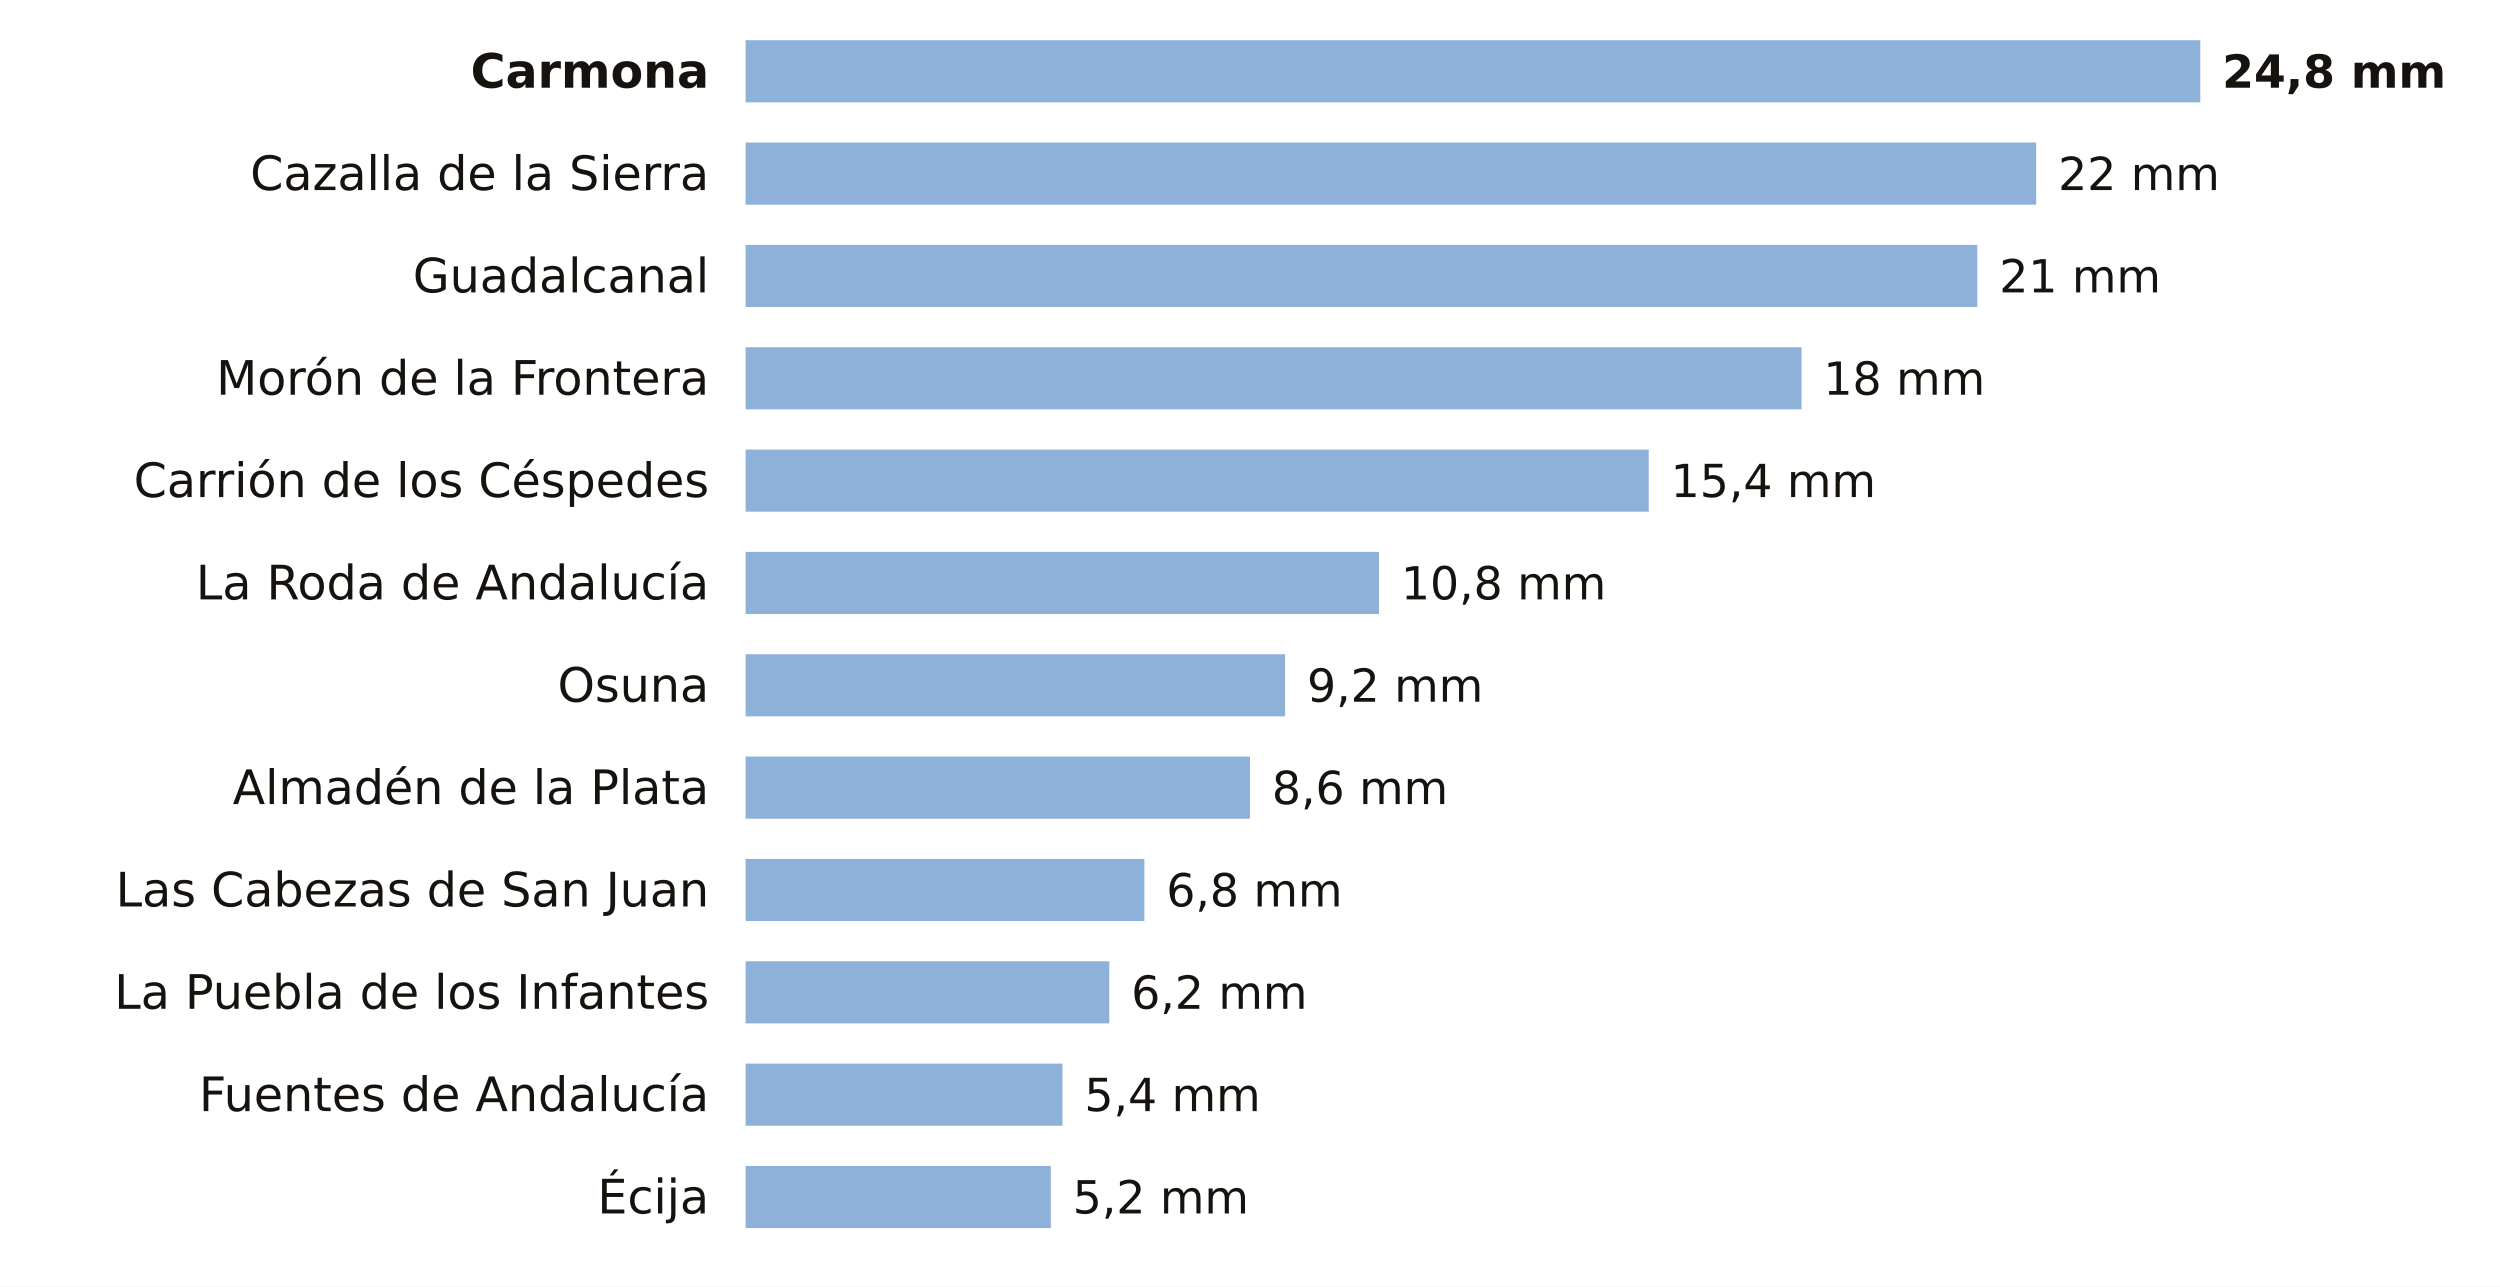
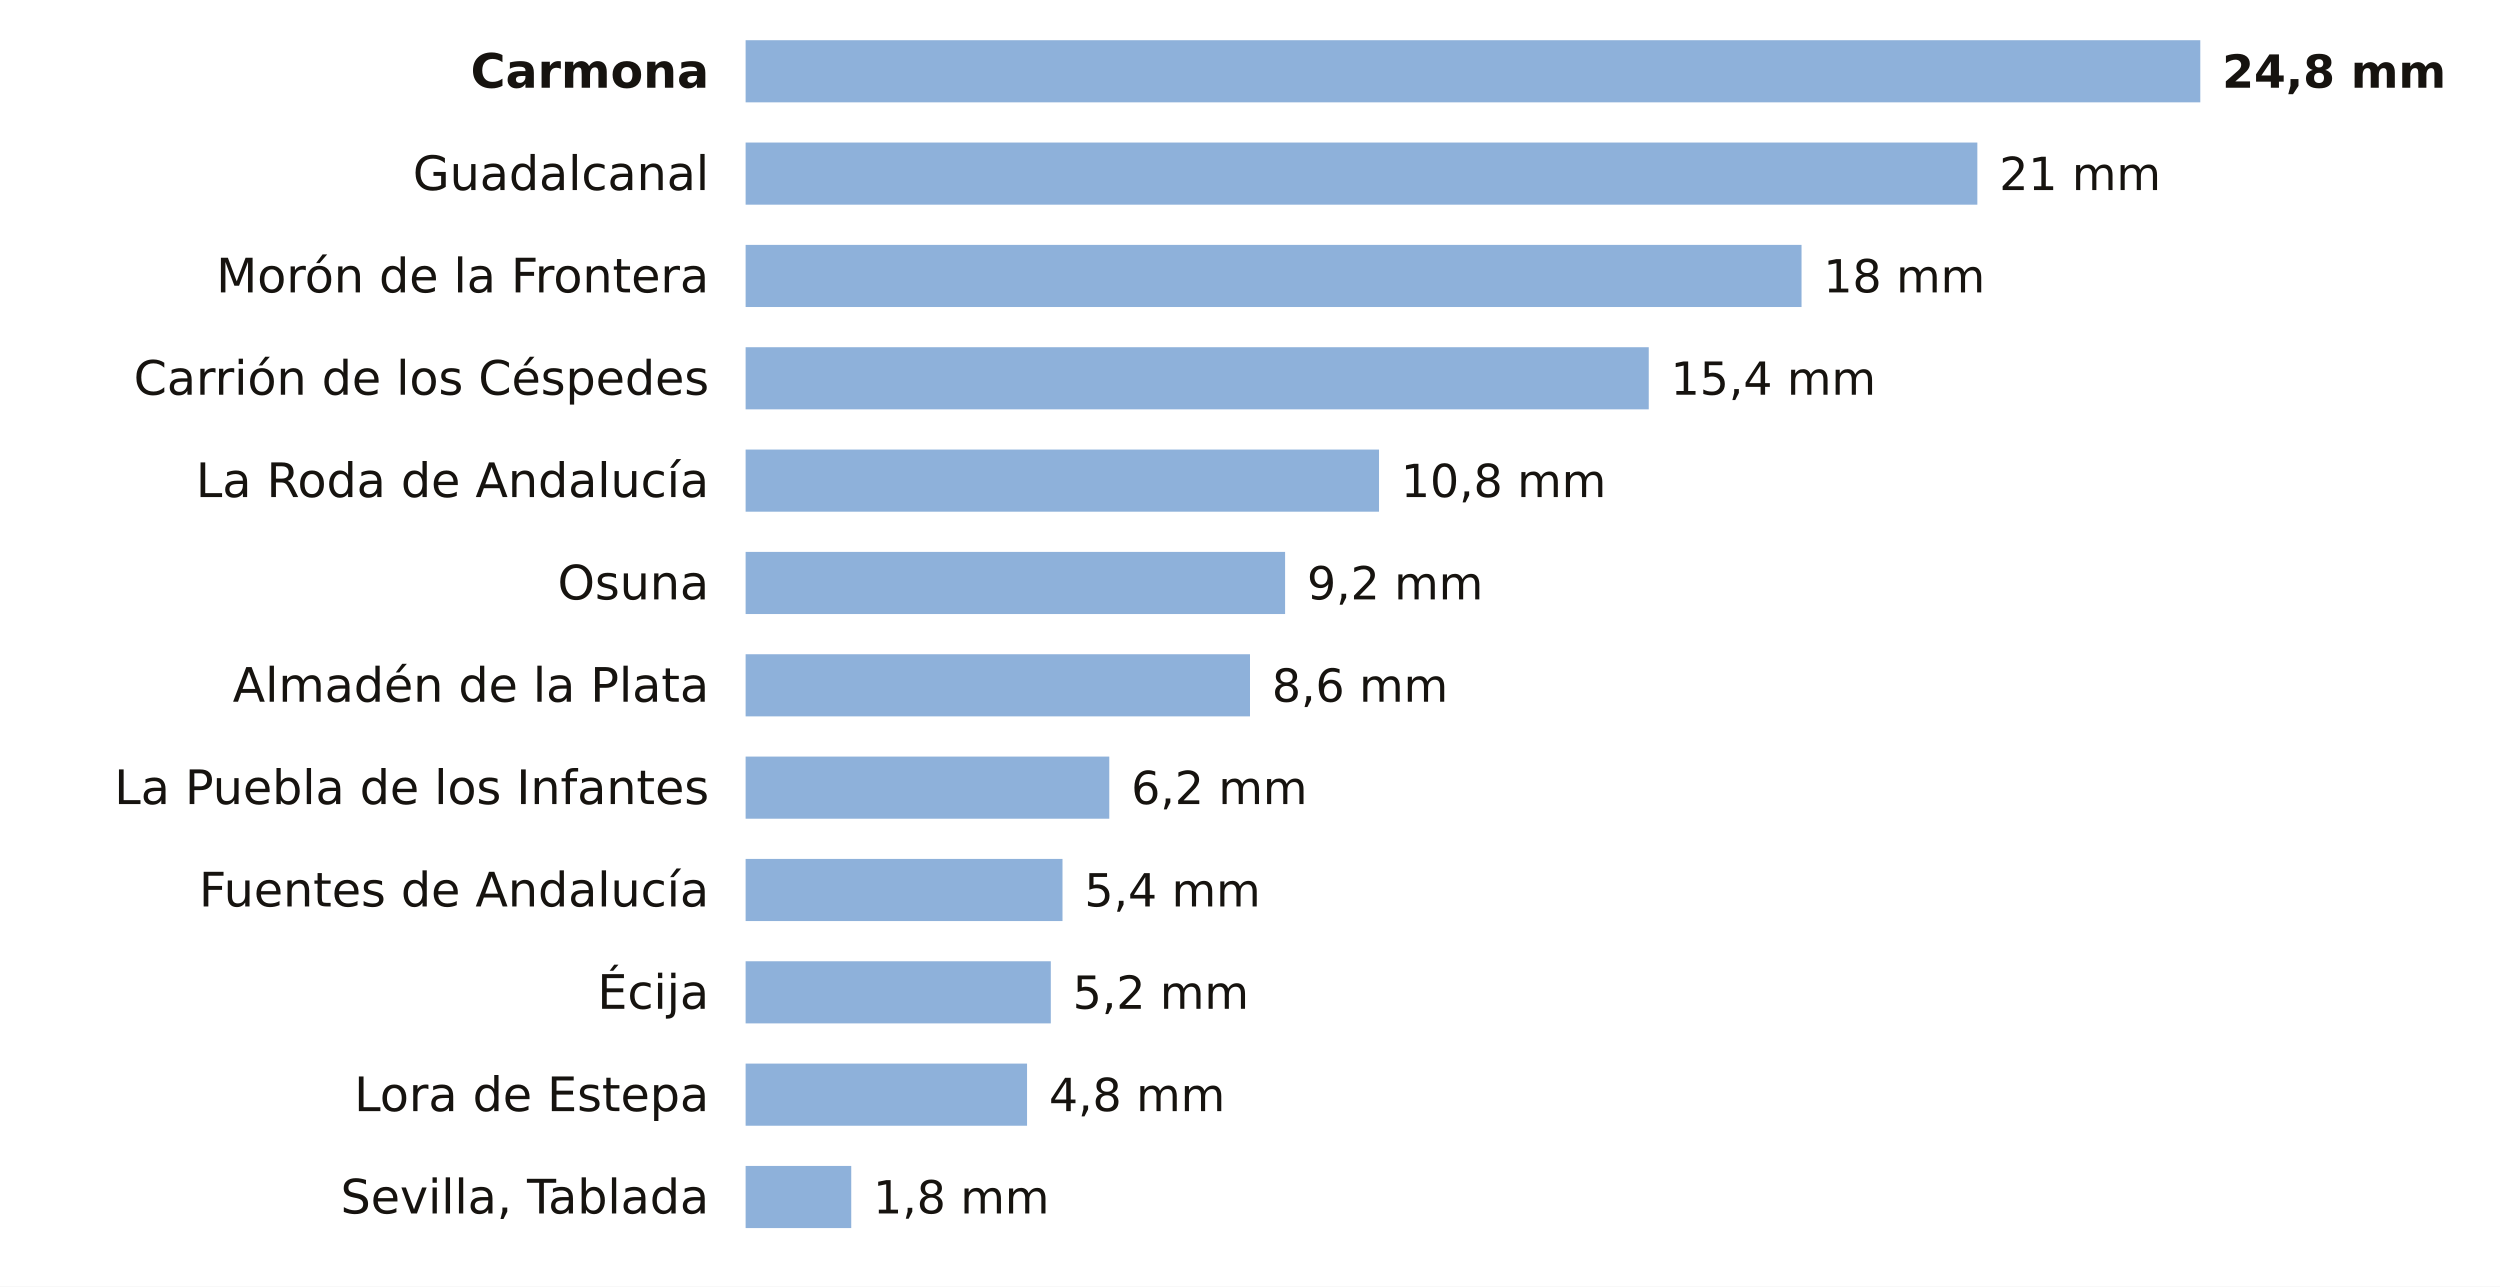
<svg xmlns="http://www.w3.org/2000/svg" viewBox="0 0 684 352" width="684" height="352" role="img" aria-label="La lluvia de los últimos 7 días en las estaciones de AEMET de Sevilla">
  <rect width="684" height="352" fill="#FFFFFF" />
  <text x="194.0" y="24.0" font-size="13" fill="#16130F" text-anchor="end" font-weight="600" font-family="Public Sans, DejaVu Sans, Arial, sans-serif">Carmona</text>
  <rect x="204" y="11" width="398.0" height="17" fill="#8EB1DA" />
  <text x="608.0" y="24.0" font-size="12.5" fill="#16130F" text-anchor="start" font-weight="700" font-family="Public Sans, DejaVu Sans, Arial, sans-serif">24,8 mm</text>
-   <text x="194.0" y="52.0" font-size="13" fill="#16130F" text-anchor="end" font-weight="400" font-family="Public Sans, DejaVu Sans, Arial, sans-serif">Cazalla de la Sierra</text>
-   <rect x="204" y="39" width="353.1" height="17" fill="#8EB1DA" />
-   <text x="563.1" y="52.0" font-size="12.5" fill="#16130F" text-anchor="start" font-weight="500" font-family="Public Sans, DejaVu Sans, Arial, sans-serif">22 mm</text>
-   <text x="194.0" y="80.0" font-size="13" fill="#16130F" text-anchor="end" font-weight="400" font-family="Public Sans, DejaVu Sans, Arial, sans-serif">Guadalcanal</text>
-   <rect x="204" y="67" width="337.0" height="17" fill="#8EB1DA" />
-   <text x="547.0" y="80.0" font-size="12.5" fill="#16130F" text-anchor="start" font-weight="500" font-family="Public Sans, DejaVu Sans, Arial, sans-serif">21 mm</text>
-   <text x="194.0" y="108.0" font-size="13" fill="#16130F" text-anchor="end" font-weight="400" font-family="Public Sans, DejaVu Sans, Arial, sans-serif">Morón de la Frontera</text>
-   <rect x="204" y="95" width="288.9" height="17" fill="#8EB1DA" />
-   <text x="498.9" y="108.0" font-size="12.5" fill="#16130F" text-anchor="start" font-weight="500" font-family="Public Sans, DejaVu Sans, Arial, sans-serif">18 mm</text>
-   <text x="194.0" y="136.0" font-size="13" fill="#16130F" text-anchor="end" font-weight="400" font-family="Public Sans, DejaVu Sans, Arial, sans-serif">Carrión de los Céspedes</text>
-   <rect x="204" y="123" width="247.1" height="17" fill="#8EB1DA" />
-   <text x="457.1" y="136.0" font-size="12.5" fill="#16130F" text-anchor="start" font-weight="500" font-family="Public Sans, DejaVu Sans, Arial, sans-serif">15,4 mm</text>
-   <text x="194.0" y="164.0" font-size="13" fill="#16130F" text-anchor="end" font-weight="400" font-family="Public Sans, DejaVu Sans, Arial, sans-serif">La Roda de Andalucía</text>
-   <rect x="204" y="151" width="173.3" height="17" fill="#8EB1DA" />
-   <text x="383.3" y="164.0" font-size="12.5" fill="#16130F" text-anchor="start" font-weight="500" font-family="Public Sans, DejaVu Sans, Arial, sans-serif">10,8 mm</text>
-   <text x="194.0" y="192.0" font-size="13" fill="#16130F" text-anchor="end" font-weight="400" font-family="Public Sans, DejaVu Sans, Arial, sans-serif">Osuna</text>
-   <rect x="204" y="179" width="147.6" height="17" fill="#8EB1DA" />
-   <text x="357.6" y="192.0" font-size="12.5" fill="#16130F" text-anchor="start" font-weight="500" font-family="Public Sans, DejaVu Sans, Arial, sans-serif">9,2 mm</text>
-   <text x="194.0" y="220.0" font-size="13" fill="#16130F" text-anchor="end" font-weight="400" font-family="Public Sans, DejaVu Sans, Arial, sans-serif">Almadén de la Plata</text>
-   <rect x="204" y="207" width="138.0" height="17" fill="#8EB1DA" />
-   <text x="348.0" y="220.0" font-size="12.5" fill="#16130F" text-anchor="start" font-weight="500" font-family="Public Sans, DejaVu Sans, Arial, sans-serif">8,6 mm</text>
-   <text x="194.0" y="248.0" font-size="13" fill="#16130F" text-anchor="end" font-weight="400" font-family="Public Sans, DejaVu Sans, Arial, sans-serif">Las Cabezas de San Juan</text>
-   <rect x="204" y="235" width="109.1" height="17" fill="#8EB1DA" />
-   <text x="319.1" y="248.0" font-size="12.5" fill="#16130F" text-anchor="start" font-weight="500" font-family="Public Sans, DejaVu Sans, Arial, sans-serif">6,8 mm</text>
-   <text x="194.0" y="276.0" font-size="13" fill="#16130F" text-anchor="end" font-weight="400" font-family="Public Sans, DejaVu Sans, Arial, sans-serif">La Puebla de los Infantes</text>
-   <rect x="204" y="263" width="99.5" height="17" fill="#8EB1DA" />
-   <text x="309.5" y="276.0" font-size="12.5" fill="#16130F" text-anchor="start" font-weight="500" font-family="Public Sans, DejaVu Sans, Arial, sans-serif">6,2 mm</text>
-   <text x="194.0" y="304.0" font-size="13" fill="#16130F" text-anchor="end" font-weight="400" font-family="Public Sans, DejaVu Sans, Arial, sans-serif">Fuentes de Andalucía</text>
-   <rect x="204" y="291" width="86.7" height="17" fill="#8EB1DA" />
-   <text x="296.7" y="304.0" font-size="12.5" fill="#16130F" text-anchor="start" font-weight="500" font-family="Public Sans, DejaVu Sans, Arial, sans-serif">5,4 mm</text>
-   <text x="194.0" y="332.0" font-size="13" fill="#16130F" text-anchor="end" font-weight="400" font-family="Public Sans, DejaVu Sans, Arial, sans-serif">Écija</text>
-   <rect x="204" y="319" width="83.5" height="17" fill="#8EB1DA" />
-   <text x="293.5" y="332.0" font-size="12.5" fill="#16130F" text-anchor="start" font-weight="500" font-family="Public Sans, DejaVu Sans, Arial, sans-serif">5,2 mm</text>
+   <text x="194.0" y="52.0" font-size="13" fill="#16130F" text-anchor="end" font-weight="400" font-family="Public Sans, DejaVu Sans, Arial, sans-serif">Guadalcanal</text>
+   <rect x="204" y="39" width="337.0" height="17" fill="#8EB1DA" />
+   <text x="547.0" y="52.0" font-size="12.5" fill="#16130F" text-anchor="start" font-weight="500" font-family="Public Sans, DejaVu Sans, Arial, sans-serif">21 mm</text>
+   <text x="194.0" y="80.0" font-size="13" fill="#16130F" text-anchor="end" font-weight="400" font-family="Public Sans, DejaVu Sans, Arial, sans-serif">Morón de la Frontera</text>
+   <rect x="204" y="67" width="288.9" height="17" fill="#8EB1DA" />
+   <text x="498.9" y="80.0" font-size="12.5" fill="#16130F" text-anchor="start" font-weight="500" font-family="Public Sans, DejaVu Sans, Arial, sans-serif">18 mm</text>
+   <text x="194.0" y="108.0" font-size="13" fill="#16130F" text-anchor="end" font-weight="400" font-family="Public Sans, DejaVu Sans, Arial, sans-serif">Carrión de los Céspedes</text>
+   <rect x="204" y="95" width="247.1" height="17" fill="#8EB1DA" />
+   <text x="457.1" y="108.0" font-size="12.5" fill="#16130F" text-anchor="start" font-weight="500" font-family="Public Sans, DejaVu Sans, Arial, sans-serif">15,4 mm</text>
+   <text x="194.0" y="136.0" font-size="13" fill="#16130F" text-anchor="end" font-weight="400" font-family="Public Sans, DejaVu Sans, Arial, sans-serif">La Roda de Andalucía</text>
+   <rect x="204" y="123" width="173.3" height="17" fill="#8EB1DA" />
+   <text x="383.3" y="136.0" font-size="12.5" fill="#16130F" text-anchor="start" font-weight="500" font-family="Public Sans, DejaVu Sans, Arial, sans-serif">10,8 mm</text>
+   <text x="194.0" y="164.0" font-size="13" fill="#16130F" text-anchor="end" font-weight="400" font-family="Public Sans, DejaVu Sans, Arial, sans-serif">Osuna</text>
+   <rect x="204" y="151" width="147.6" height="17" fill="#8EB1DA" />
+   <text x="357.6" y="164.0" font-size="12.5" fill="#16130F" text-anchor="start" font-weight="500" font-family="Public Sans, DejaVu Sans, Arial, sans-serif">9,2 mm</text>
+   <text x="194.0" y="192.0" font-size="13" fill="#16130F" text-anchor="end" font-weight="400" font-family="Public Sans, DejaVu Sans, Arial, sans-serif">Almadén de la Plata</text>
+   <rect x="204" y="179" width="138.0" height="17" fill="#8EB1DA" />
+   <text x="348.0" y="192.0" font-size="12.5" fill="#16130F" text-anchor="start" font-weight="500" font-family="Public Sans, DejaVu Sans, Arial, sans-serif">8,6 mm</text>
+   <text x="194.0" y="220.0" font-size="13" fill="#16130F" text-anchor="end" font-weight="400" font-family="Public Sans, DejaVu Sans, Arial, sans-serif">La Puebla de los Infantes</text>
+   <rect x="204" y="207" width="99.5" height="17" fill="#8EB1DA" />
+   <text x="309.5" y="220.0" font-size="12.5" fill="#16130F" text-anchor="start" font-weight="500" font-family="Public Sans, DejaVu Sans, Arial, sans-serif">6,2 mm</text>
+   <text x="194.0" y="248.0" font-size="13" fill="#16130F" text-anchor="end" font-weight="400" font-family="Public Sans, DejaVu Sans, Arial, sans-serif">Fuentes de Andalucía</text>
+   <rect x="204" y="235" width="86.7" height="17" fill="#8EB1DA" />
+   <text x="296.7" y="248.0" font-size="12.5" fill="#16130F" text-anchor="start" font-weight="500" font-family="Public Sans, DejaVu Sans, Arial, sans-serif">5,4 mm</text>
+   <text x="194.0" y="276.0" font-size="13" fill="#16130F" text-anchor="end" font-weight="400" font-family="Public Sans, DejaVu Sans, Arial, sans-serif">Écija</text>
+   <rect x="204" y="263" width="83.5" height="17" fill="#8EB1DA" />
+   <text x="293.5" y="276.0" font-size="12.5" fill="#16130F" text-anchor="start" font-weight="500" font-family="Public Sans, DejaVu Sans, Arial, sans-serif">5,2 mm</text>
+   <text x="194.0" y="304.0" font-size="13" fill="#16130F" text-anchor="end" font-weight="400" font-family="Public Sans, DejaVu Sans, Arial, sans-serif">Lora de Estepa</text>
+   <rect x="204" y="291" width="77.0" height="17" fill="#8EB1DA" />
+   <text x="287.0" y="304.0" font-size="12.5" fill="#16130F" text-anchor="start" font-weight="500" font-family="Public Sans, DejaVu Sans, Arial, sans-serif">4,8 mm</text>
+   <text x="194.0" y="332.0" font-size="13" fill="#16130F" text-anchor="end" font-weight="400" font-family="Public Sans, DejaVu Sans, Arial, sans-serif">Sevilla, Tablada</text>
+   <rect x="204" y="319" width="28.9" height="17" fill="#8EB1DA" />
+   <text x="238.9" y="332.0" font-size="12.5" fill="#16130F" text-anchor="start" font-weight="500" font-family="Public Sans, DejaVu Sans, Arial, sans-serif">1,8 mm</text>
</svg>
